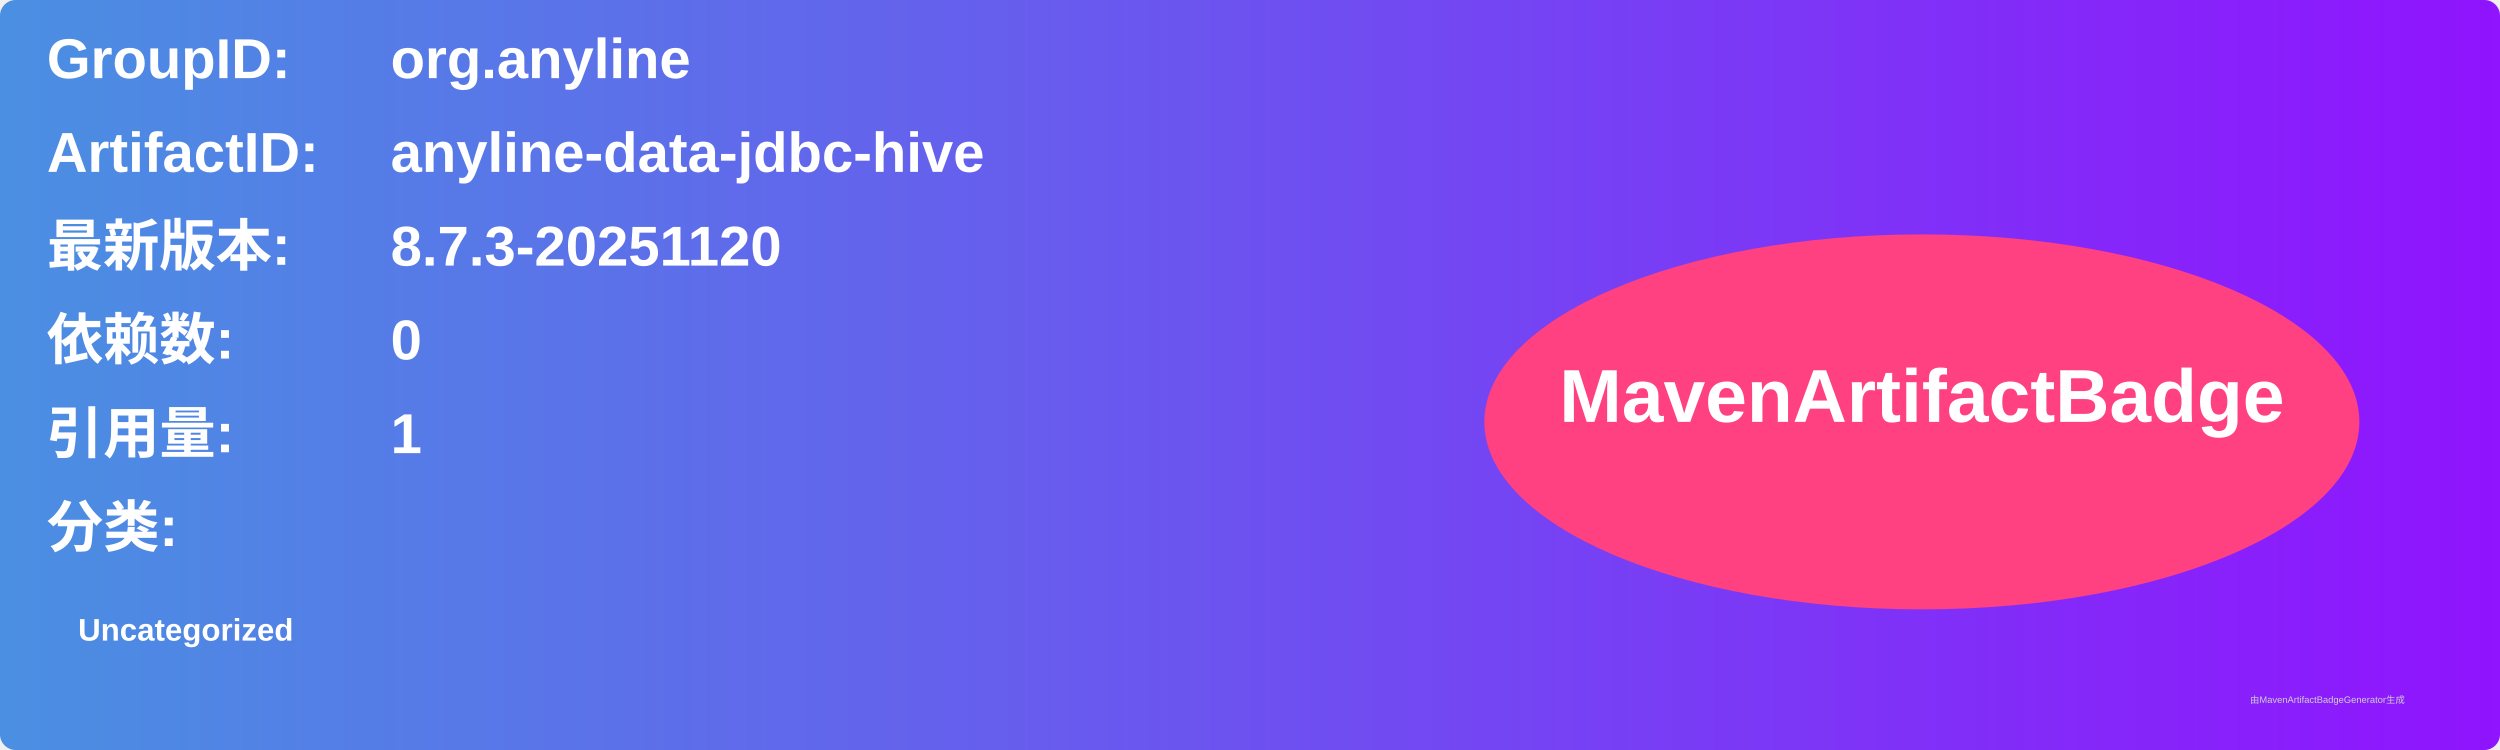
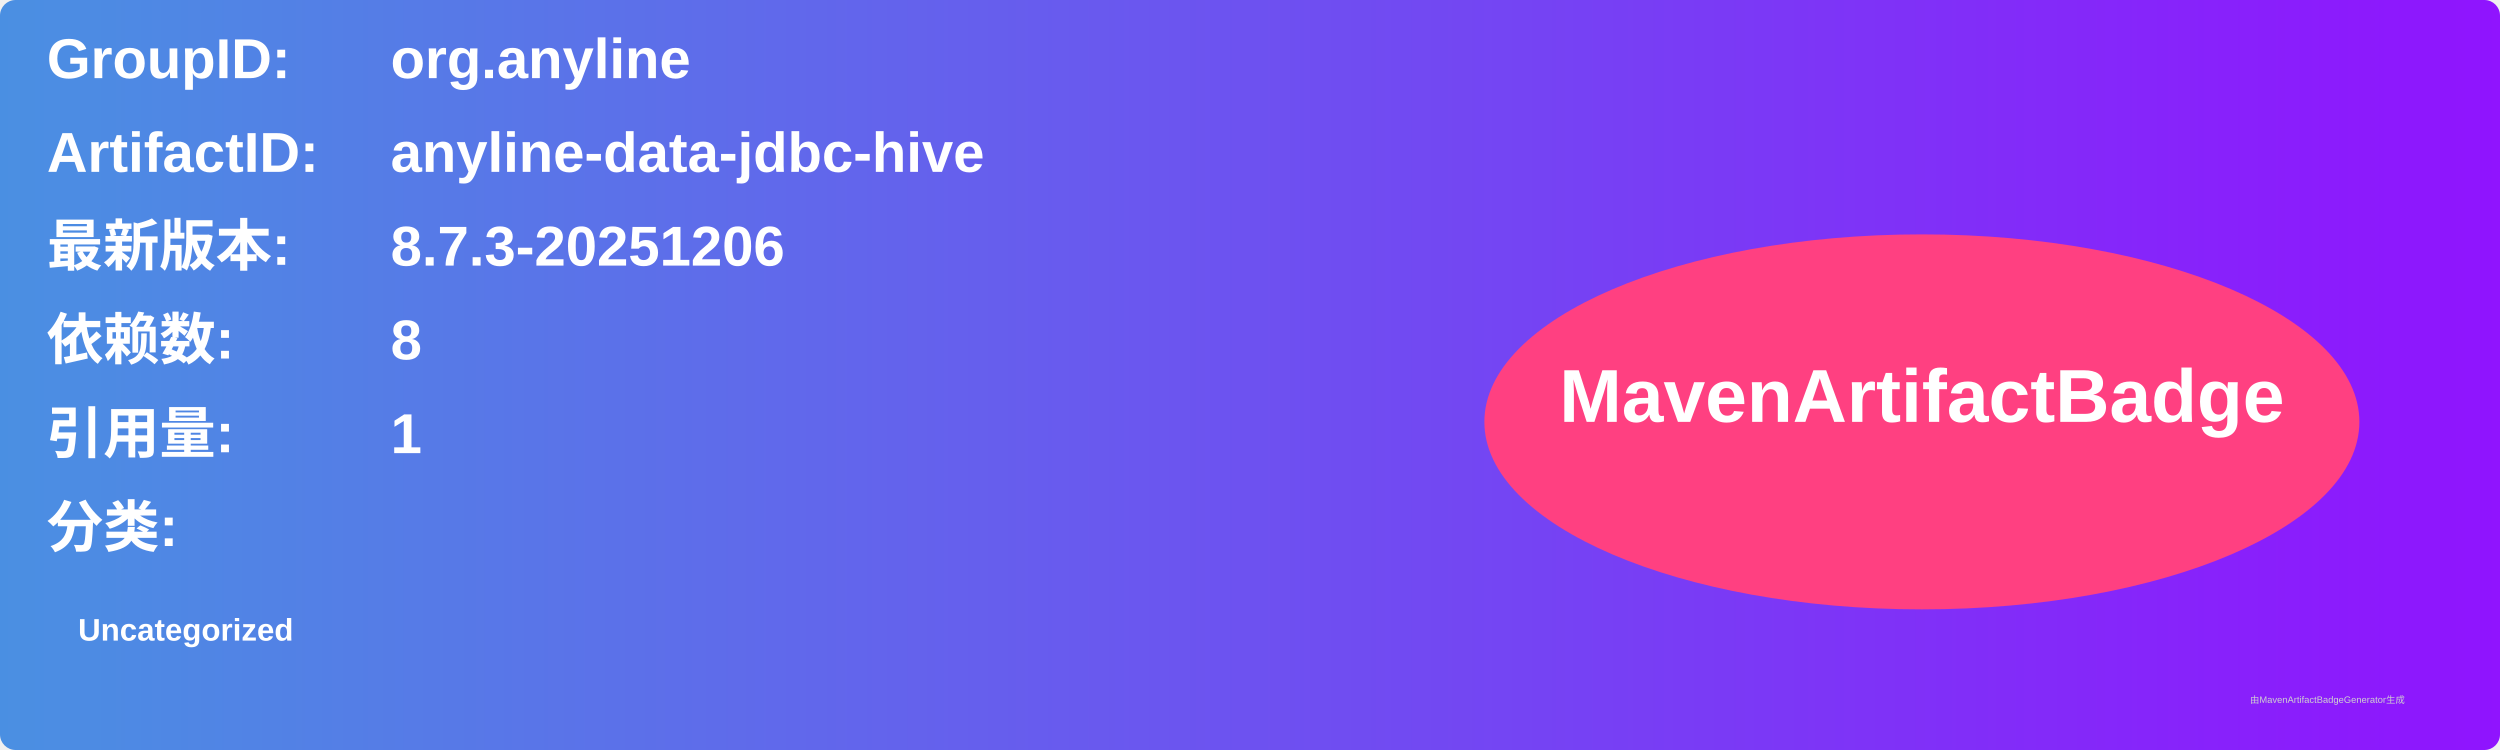
<svg xmlns="http://www.w3.org/2000/svg" width="800" height="240" viewBox="0 0 800 240">
  <linearGradient id="grad" x1="0%" y1="0%" x2="100%" y2="0%">
    <stop offset="0%" stop-color="#4a90e2" />
    <stop offset="100%" stop-color="#9013fe" />
  </linearGradient>
  <rect width="100%" height="100%" rx="5" ry="5" fill="url(#grad)" />
  <g transform="translate(15, 15)">
    <text x="0" y="10" font-family="Arial" font-size="18" fill="white" font-weight="bold" width="260">GroupID:</text>
    <text x="110" y="10" font-family="Arial" font-size="18" fill="white" font-weight="bold" width="460">org.anyline</text>
    <text x="0" y="40" font-family="Arial" font-size="18" fill="white" font-weight="bold" width="260">ArtifactID:</text>
    <text x="110" y="40" font-family="Arial" font-size="18" fill="white" font-weight="bold" width="460">anyline-data-jdbc-hive</text>
    <text x="0" y="70" font-family="Arial" font-size="18" fill="white" font-weight="bold">最新版本:</text>
    <text x="110" y="70" font-family="Arial" font-size="18" fill="white" font-weight="bold">
-       <tspan font-weight="bold">8.7.3-20251120</tspan>
+       <tspan font-weight="bold">8.7.3-20251206</tspan>
    </text>
    <text x="0" y="100" font-family="Arial" font-size="18" fill="white" font-weight="bold">依赖数: </text>
    <text x="110" y="100" font-family="Arial" font-size="18" fill="white">
-       <tspan font-weight="bold">0</tspan>
+       <tspan font-weight="bold">8</tspan>
    </text>
    <text x="0" y="130" font-family="Arial" font-size="18" fill="white" font-weight="bold">引用量: </text>
    <text x="110" y="130" font-family="Arial" font-size="18" fill="white">
      <tspan font-weight="bold">1</tspan>
    </text>
    <text x="0" y="160" font-family="Arial" font-size="18" fill="white" font-weight="bold">分类:</text>
    <text x="10" y="190" font-family="Arial" font-size="10" fill="white">
      <tspan font-weight="bold">Uncategorized</tspan>
    </text>
    <ellipse cx="600" cy="120" rx="140" ry="60" fill="#ff4081" />
    <text x="600" y="120" text-anchor="middle" font-family="Arial" font-size="24" fill="white" font-weight="bold">MavenArtifactBadge</text>
  </g>
  <text x="720" y="225" font-family="Arial" font-size="3" fill="#d0d0d0">由MavenArtifactBadgeGenerator生成</text>
</svg>
